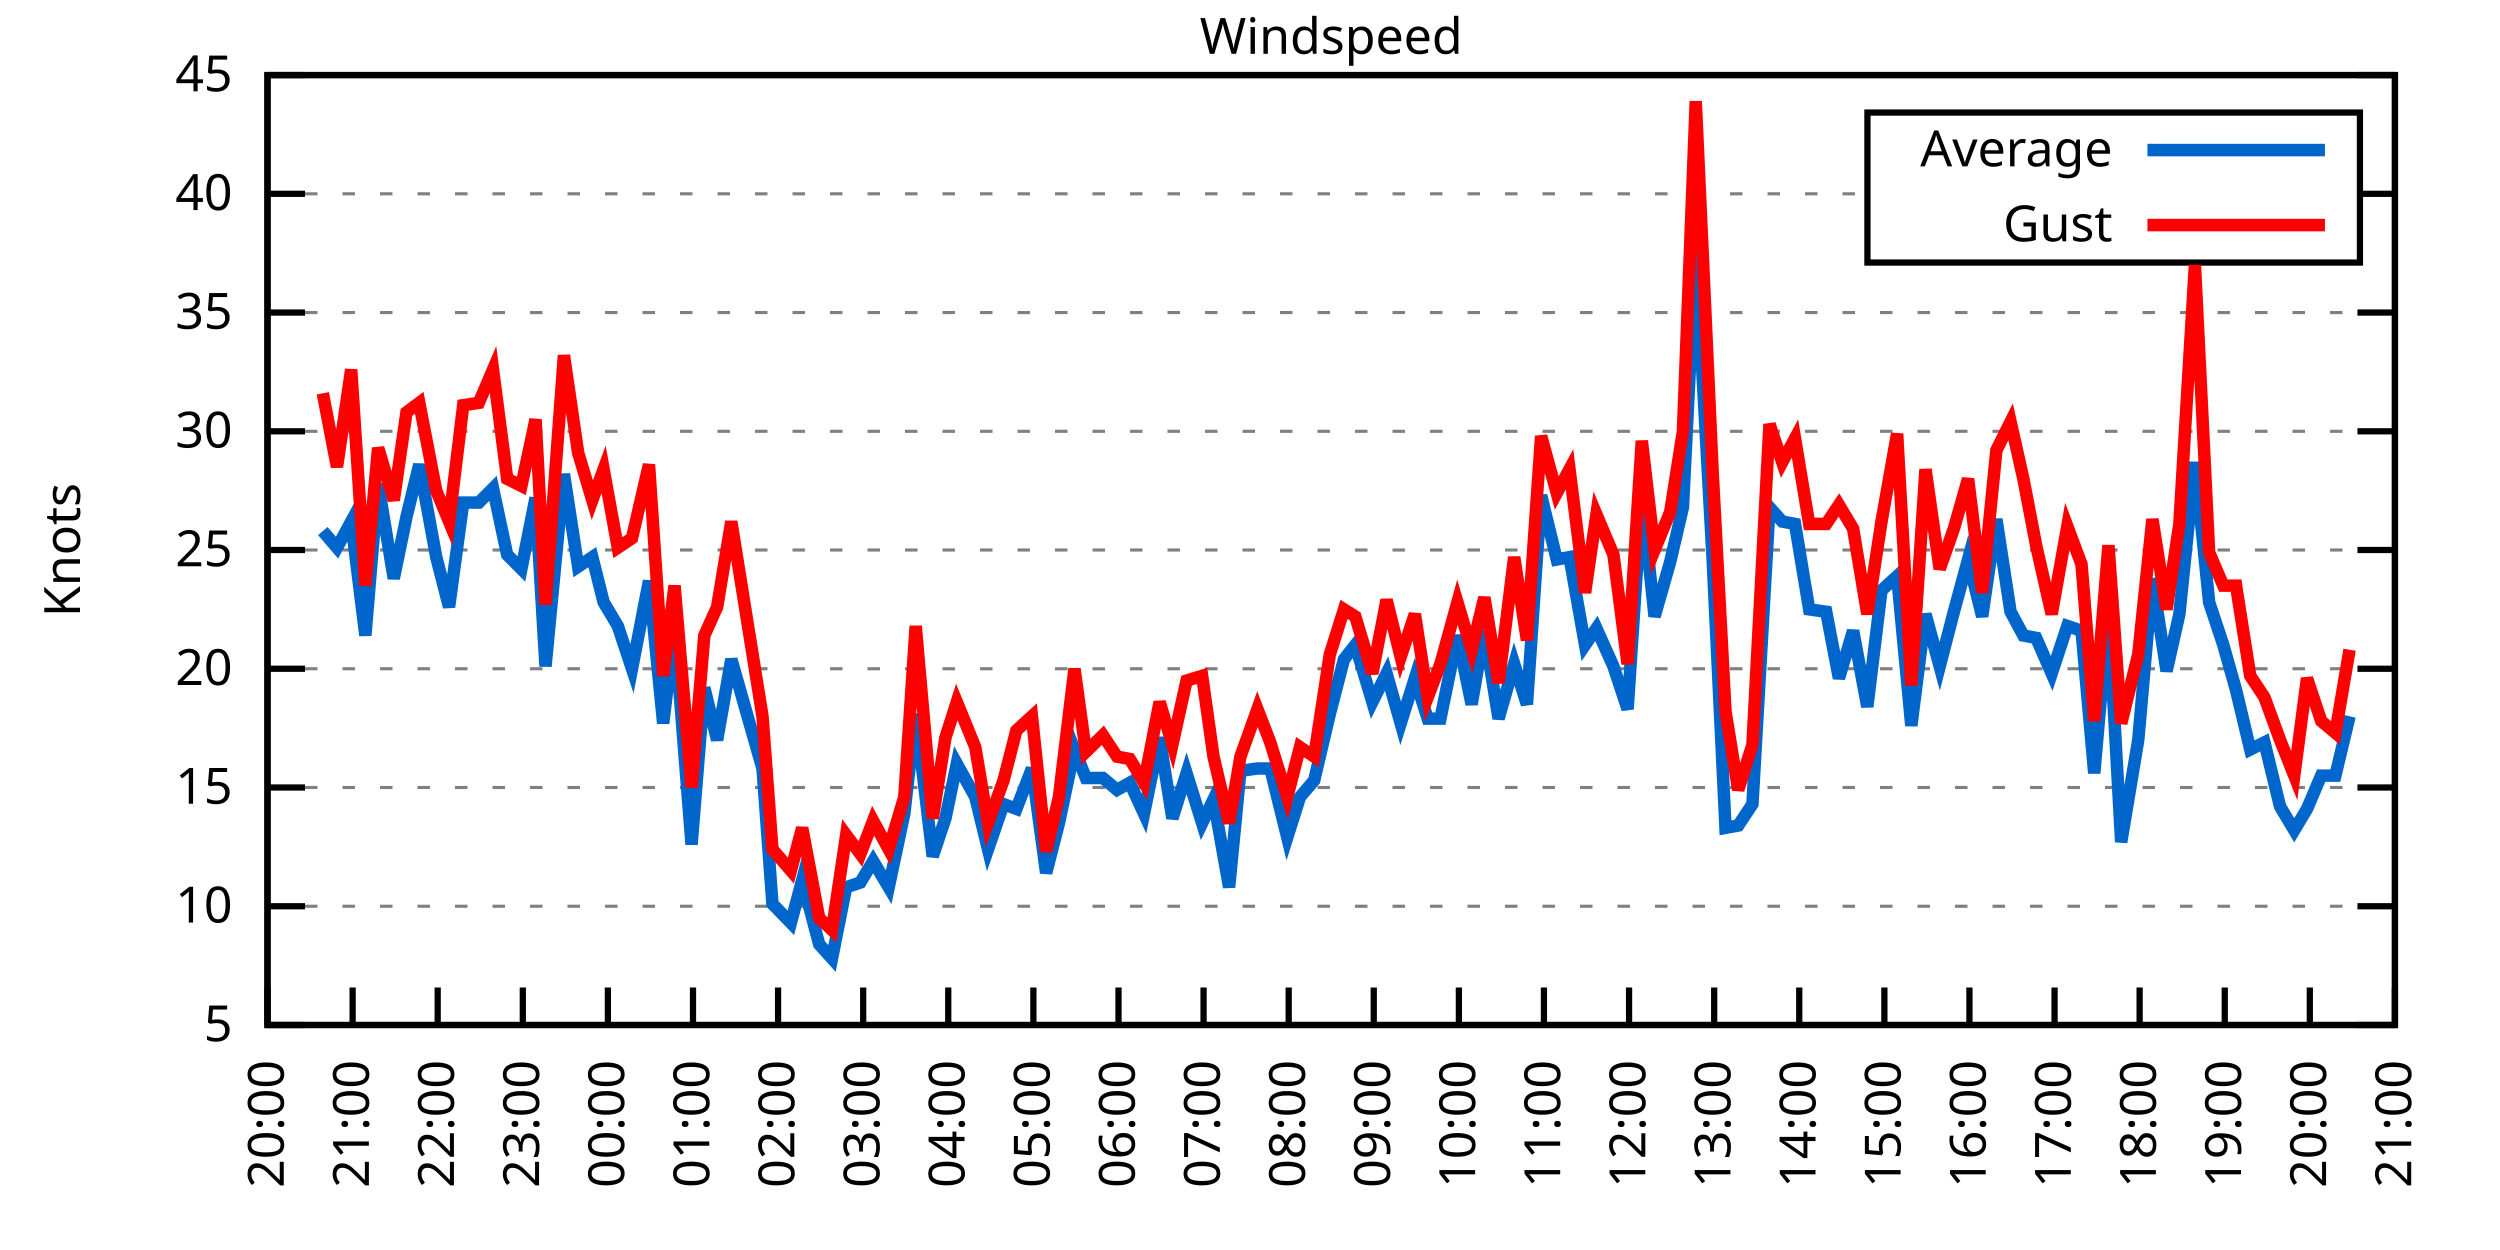
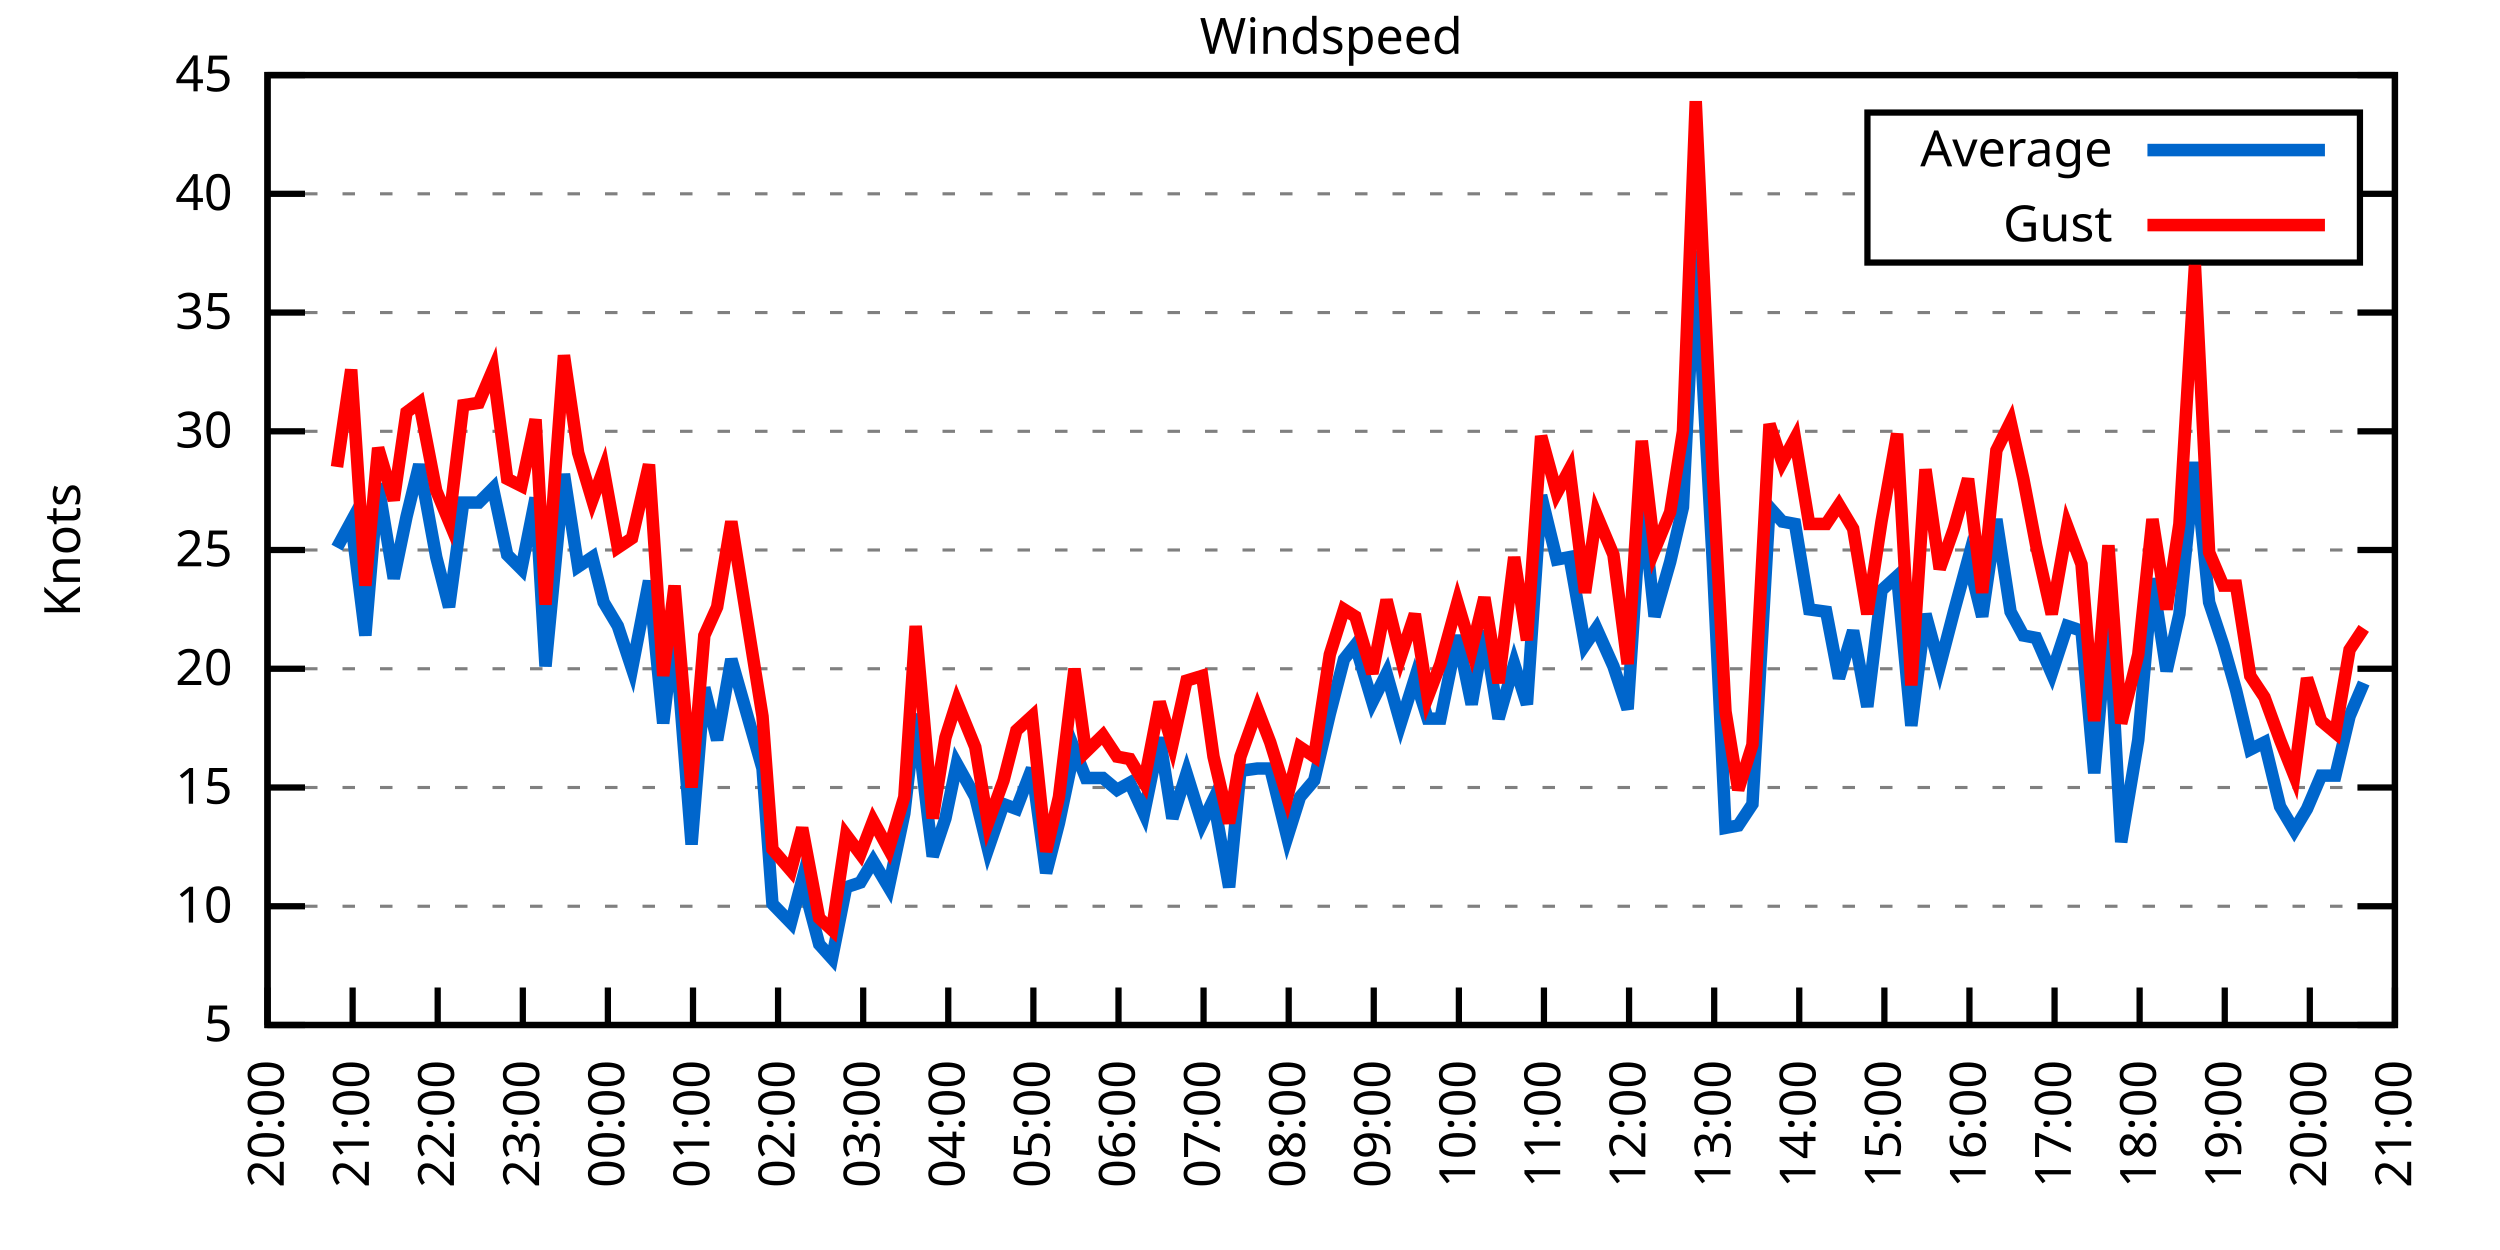
<svg xmlns="http://www.w3.org/2000/svg" xmlns:xlink="http://www.w3.org/1999/xlink" width="400" height="200" viewBox="0 0 400 200">
  <g id="gnuplot_canvas">
    <rect x="0" y="0" width="400" height="200" fill="none" />
    <defs>
      <circle id="gpDot" r="0.5" stroke-width="0.5" stroke="currentColor" />
      <path id="gpPt0" stroke-width="0.333" stroke="currentColor" d="M-1,0 h2 M0,-1 v2" />
      <path id="gpPt1" stroke-width="0.333" stroke="currentColor" d="M-1,-1 L1,1 M1,-1 L-1,1" />
      <path id="gpPt2" stroke-width="0.333" stroke="currentColor" d="M-1,0 L1,0 M0,-1 L0,1 M-1,-1 L1,1 M-1,1 L1,-1" />
      <rect id="gpPt3" stroke-width="0.333" stroke="currentColor" x="-1" y="-1" width="2" height="2" />
      <rect id="gpPt4" stroke-width="0.333" stroke="currentColor" fill="currentColor" x="-1" y="-1" width="2" height="2" />
      <circle id="gpPt5" stroke-width="0.333" stroke="currentColor" cx="0" cy="0" r="1" />
      <use xlink:href="#gpPt5" id="gpPt6" fill="currentColor" stroke="none" />
      <path id="gpPt7" stroke-width="0.333" stroke="currentColor" d="M0,-1.33 L-1.33,0.67 L1.33,0.67 z" />
      <use xlink:href="#gpPt7" id="gpPt8" fill="currentColor" stroke="none" />
      <use xlink:href="#gpPt7" id="gpPt9" stroke="currentColor" transform="rotate(180)" />
      <use xlink:href="#gpPt9" id="gpPt10" fill="currentColor" stroke="none" />
      <use xlink:href="#gpPt3" id="gpPt11" stroke="currentColor" transform="rotate(45)" />
      <use xlink:href="#gpPt11" id="gpPt12" fill="currentColor" stroke="none" />
      <path id="gpPt13" stroke-width="0.333" stroke="currentColor" d="M0,1.330 L1.265,0.411 L0.782,-1.067 L-0.782,-1.076 L-1.265,0.411 z" />
      <use xlink:href="#gpPt13" id="gpPt14" fill="currentColor" stroke="none" />
      <filter id="textbox" filterUnits="objectBoundingBox" x="0" y="0" height="1" width="1">
        <feFlood flood-color="white" flood-opacity="1" result="bgnd" />
        <feComposite in="SourceGraphic" in2="bgnd" operator="atop" />
      </filter>
      <filter id="greybox" filterUnits="objectBoundingBox" x="0" y="0" height="1" width="1">
        <feFlood flood-color="lightgrey" flood-opacity="1" result="grey" />
        <feComposite in="SourceGraphic" in2="grey" operator="atop" />
      </filter>
    </defs>
    <g fill="none" color="white" stroke="currentColor" stroke-width="1.00" stroke-linecap="butt" stroke-linejoin="miter">
</g>
    <g fill="none" color="black" stroke="currentColor" stroke-width="1.00" stroke-linecap="butt" stroke-linejoin="miter">
      <g stroke="none" shape-rendering="crispEdges">
        <polygon fill="rgb(255, 255, 255)" points="42.80,164.00 383.18,164.00 383.18,12.02 42.80,12.02 " />
      </g>
    </g>
    <g fill="none" color="black" stroke="currentColor" stroke-width="1.00" stroke-linecap="butt" stroke-linejoin="miter">
</g>
    <g fill="none" color="black" stroke="black" stroke-width="0.50" stroke-linecap="butt" stroke-linejoin="miter">
</g>
    <g fill="none" color="gray" stroke="currentColor" stroke-width="0.50" stroke-linecap="butt" stroke-linejoin="miter">
      <path stroke="gray" stroke-dasharray="2,4" class="gridline" d="M42.80,164.00 L383.19,164.00  " />
    </g>
    <g fill="none" color="gray" stroke="gray" stroke-width="1.00" stroke-linecap="butt" stroke-linejoin="miter">
</g>
    <g fill="none" color="black" stroke="currentColor" stroke-width="1.00" stroke-linecap="butt" stroke-linejoin="miter">
      <path stroke="black" d="M42.80,164.00 L48.80,164.00 M383.19,164.00 L377.19,164.00  " />
      <g transform="translate(37.20,166.60)" stroke="none" fill="black" font-family="Sans" font-size="8.00" text-anchor="end">
        <text>
          <tspan font-family="Sans"> 5</tspan>
        </text>
      </g>
    </g>
    <g fill="none" color="black" stroke="currentColor" stroke-width="1.00" stroke-linecap="butt" stroke-linejoin="miter">
</g>
    <g fill="none" color="black" stroke="black" stroke-width="0.50" stroke-linecap="butt" stroke-linejoin="miter">
</g>
    <g fill="none" color="gray" stroke="currentColor" stroke-width="0.50" stroke-linecap="butt" stroke-linejoin="miter">
      <path stroke="gray" stroke-dasharray="2,4" class="gridline" d="M42.80,145.00 L383.19,145.00  " />
    </g>
    <g fill="none" color="gray" stroke="gray" stroke-width="1.00" stroke-linecap="butt" stroke-linejoin="miter">
</g>
    <g fill="none" color="black" stroke="currentColor" stroke-width="1.00" stroke-linecap="butt" stroke-linejoin="miter">
      <path stroke="black" d="M42.80,145.00 L48.80,145.00 M383.19,145.00 L377.19,145.00  " />
      <g transform="translate(37.20,147.60)" stroke="none" fill="black" font-family="Sans" font-size="8.00" text-anchor="end">
        <text>
          <tspan font-family="Sans"> 10</tspan>
        </text>
      </g>
    </g>
    <g fill="none" color="black" stroke="currentColor" stroke-width="1.00" stroke-linecap="butt" stroke-linejoin="miter">
</g>
    <g fill="none" color="black" stroke="black" stroke-width="0.50" stroke-linecap="butt" stroke-linejoin="miter">
</g>
    <g fill="none" color="gray" stroke="currentColor" stroke-width="0.50" stroke-linecap="butt" stroke-linejoin="miter">
      <path stroke="gray" stroke-dasharray="2,4" class="gridline" d="M42.80,126.00 L383.19,126.00  " />
    </g>
    <g fill="none" color="gray" stroke="gray" stroke-width="1.00" stroke-linecap="butt" stroke-linejoin="miter">
</g>
    <g fill="none" color="black" stroke="currentColor" stroke-width="1.00" stroke-linecap="butt" stroke-linejoin="miter">
      <path stroke="black" d="M42.80,126.00 L48.80,126.00 M383.19,126.00 L377.19,126.00  " />
      <g transform="translate(37.20,128.60)" stroke="none" fill="black" font-family="Sans" font-size="8.00" text-anchor="end">
        <text>
          <tspan font-family="Sans"> 15</tspan>
        </text>
      </g>
    </g>
    <g fill="none" color="black" stroke="currentColor" stroke-width="1.00" stroke-linecap="butt" stroke-linejoin="miter">
</g>
    <g fill="none" color="black" stroke="black" stroke-width="0.50" stroke-linecap="butt" stroke-linejoin="miter">
</g>
    <g fill="none" color="gray" stroke="currentColor" stroke-width="0.50" stroke-linecap="butt" stroke-linejoin="miter">
      <path stroke="gray" stroke-dasharray="2,4" class="gridline" d="M42.80,107.00 L383.19,107.00  " />
    </g>
    <g fill="none" color="gray" stroke="gray" stroke-width="1.00" stroke-linecap="butt" stroke-linejoin="miter">
</g>
    <g fill="none" color="black" stroke="currentColor" stroke-width="1.00" stroke-linecap="butt" stroke-linejoin="miter">
      <path stroke="black" d="M42.80,107.00 L48.80,107.00 M383.19,107.00 L377.19,107.00  " />
      <g transform="translate(37.20,109.60)" stroke="none" fill="black" font-family="Sans" font-size="8.00" text-anchor="end">
        <text>
          <tspan font-family="Sans"> 20</tspan>
        </text>
      </g>
    </g>
    <g fill="none" color="black" stroke="currentColor" stroke-width="1.00" stroke-linecap="butt" stroke-linejoin="miter">
</g>
    <g fill="none" color="black" stroke="black" stroke-width="0.50" stroke-linecap="butt" stroke-linejoin="miter">
</g>
    <g fill="none" color="gray" stroke="currentColor" stroke-width="0.50" stroke-linecap="butt" stroke-linejoin="miter">
      <path stroke="gray" stroke-dasharray="2,4" class="gridline" d="M42.80,88.00 L383.19,88.00  " />
    </g>
    <g fill="none" color="gray" stroke="gray" stroke-width="1.00" stroke-linecap="butt" stroke-linejoin="miter">
</g>
    <g fill="none" color="black" stroke="currentColor" stroke-width="1.00" stroke-linecap="butt" stroke-linejoin="miter">
      <path stroke="black" d="M42.80,88.00 L48.80,88.00 M383.19,88.00 L377.19,88.00  " />
      <g transform="translate(37.20,90.60)" stroke="none" fill="black" font-family="Sans" font-size="8.00" text-anchor="end">
        <text>
          <tspan font-family="Sans"> 25</tspan>
        </text>
      </g>
    </g>
    <g fill="none" color="black" stroke="currentColor" stroke-width="1.00" stroke-linecap="butt" stroke-linejoin="miter">
</g>
    <g fill="none" color="black" stroke="black" stroke-width="0.50" stroke-linecap="butt" stroke-linejoin="miter">
</g>
    <g fill="none" color="gray" stroke="currentColor" stroke-width="0.50" stroke-linecap="butt" stroke-linejoin="miter">
      <path stroke="gray" stroke-dasharray="2,4" class="gridline" d="M42.80,69.01 L383.19,69.01  " />
    </g>
    <g fill="none" color="gray" stroke="gray" stroke-width="1.00" stroke-linecap="butt" stroke-linejoin="miter">
</g>
    <g fill="none" color="black" stroke="currentColor" stroke-width="1.00" stroke-linecap="butt" stroke-linejoin="miter">
      <path stroke="black" d="M42.80,69.01 L48.80,69.01 M383.19,69.01 L377.19,69.01  " />
      <g transform="translate(37.20,71.61)" stroke="none" fill="black" font-family="Sans" font-size="8.00" text-anchor="end">
        <text>
          <tspan font-family="Sans"> 30</tspan>
        </text>
      </g>
    </g>
    <g fill="none" color="black" stroke="currentColor" stroke-width="1.00" stroke-linecap="butt" stroke-linejoin="miter">
</g>
    <g fill="none" color="black" stroke="black" stroke-width="0.50" stroke-linecap="butt" stroke-linejoin="miter">
</g>
    <g fill="none" color="gray" stroke="currentColor" stroke-width="0.50" stroke-linecap="butt" stroke-linejoin="miter">
      <path stroke="gray" stroke-dasharray="2,4" class="gridline" d="M42.80,50.01 L383.19,50.01  " />
    </g>
    <g fill="none" color="gray" stroke="gray" stroke-width="1.00" stroke-linecap="butt" stroke-linejoin="miter">
</g>
    <g fill="none" color="black" stroke="currentColor" stroke-width="1.00" stroke-linecap="butt" stroke-linejoin="miter">
      <path stroke="black" d="M42.80,50.01 L48.80,50.01 M383.19,50.01 L377.19,50.01  " />
      <g transform="translate(37.20,52.61)" stroke="none" fill="black" font-family="Sans" font-size="8.00" text-anchor="end">
        <text>
          <tspan font-family="Sans"> 35</tspan>
        </text>
      </g>
    </g>
    <g fill="none" color="black" stroke="currentColor" stroke-width="1.00" stroke-linecap="butt" stroke-linejoin="miter">
</g>
    <g fill="none" color="black" stroke="black" stroke-width="0.50" stroke-linecap="butt" stroke-linejoin="miter">
</g>
    <g fill="none" color="gray" stroke="currentColor" stroke-width="0.50" stroke-linecap="butt" stroke-linejoin="miter">
      <path stroke="gray" stroke-dasharray="2,4" class="gridline" d="M42.80,31.01 L298.79,31.01 M377.59,31.01 L383.19,31.01  " />
    </g>
    <g fill="none" color="gray" stroke="gray" stroke-width="1.00" stroke-linecap="butt" stroke-linejoin="miter">
</g>
    <g fill="none" color="black" stroke="currentColor" stroke-width="1.00" stroke-linecap="butt" stroke-linejoin="miter">
      <path stroke="black" d="M42.80,31.01 L48.80,31.01 M383.19,31.01 L377.19,31.01  " />
      <g transform="translate(37.20,33.61)" stroke="none" fill="black" font-family="Sans" font-size="8.00" text-anchor="end">
        <text>
          <tspan font-family="Sans"> 40</tspan>
        </text>
      </g>
    </g>
    <g fill="none" color="black" stroke="currentColor" stroke-width="1.00" stroke-linecap="butt" stroke-linejoin="miter">
</g>
    <g fill="none" color="black" stroke="black" stroke-width="0.50" stroke-linecap="butt" stroke-linejoin="miter">
</g>
    <g fill="none" color="gray" stroke="currentColor" stroke-width="0.50" stroke-linecap="butt" stroke-linejoin="miter">
      <path stroke="gray" stroke-dasharray="2,4" class="gridline" d="M42.80,12.01 L383.19,12.01  " />
    </g>
    <g fill="none" color="gray" stroke="gray" stroke-width="1.00" stroke-linecap="butt" stroke-linejoin="miter">
</g>
    <g fill="none" color="black" stroke="currentColor" stroke-width="1.00" stroke-linecap="butt" stroke-linejoin="miter">
      <path stroke="black" d="M42.80,12.01 L48.80,12.01 M383.19,12.01 L377.19,12.01  " />
      <g transform="translate(37.20,14.61)" stroke="none" fill="black" font-family="Sans" font-size="8.00" text-anchor="end">
        <text>
          <tspan font-family="Sans"> 45</tspan>
        </text>
      </g>
    </g>
    <g fill="none" color="black" stroke="currentColor" stroke-width="1.00" stroke-linecap="butt" stroke-linejoin="miter">
      <path stroke="black" d="M42.80,164.00 L42.80,158.00  " />
      <g transform="translate(45.40,169.60) rotate(270.00)" stroke="none" fill="black" font-family="Sans" font-size="8.00" text-anchor="end">
        <text>
          <tspan font-family="Sans">20:00</tspan>
        </text>
      </g>
    </g>
    <g fill="none" color="black" stroke="currentColor" stroke-width="1.00" stroke-linecap="butt" stroke-linejoin="miter">
      <path stroke="black" d="M56.42,164.00 L56.42,158.00  " />
      <g transform="translate(59.02,169.60) rotate(270.00)" stroke="none" fill="black" font-family="Sans" font-size="8.00" text-anchor="end">
        <text>
          <tspan font-family="Sans">21:00</tspan>
        </text>
      </g>
    </g>
    <g fill="none" color="black" stroke="currentColor" stroke-width="1.00" stroke-linecap="butt" stroke-linejoin="miter">
      <path stroke="black" d="M70.03,164.00 L70.03,158.00  " />
      <g transform="translate(72.63,169.60) rotate(270.00)" stroke="none" fill="black" font-family="Sans" font-size="8.00" text-anchor="end">
        <text>
          <tspan font-family="Sans">22:00</tspan>
        </text>
      </g>
    </g>
    <g fill="none" color="black" stroke="currentColor" stroke-width="1.00" stroke-linecap="butt" stroke-linejoin="miter">
      <path stroke="black" d="M83.65,164.00 L83.65,158.00  " />
      <g transform="translate(86.25,169.60) rotate(270.00)" stroke="none" fill="black" font-family="Sans" font-size="8.00" text-anchor="end">
        <text>
          <tspan font-family="Sans">23:00</tspan>
        </text>
      </g>
    </g>
    <g fill="none" color="black" stroke="currentColor" stroke-width="1.00" stroke-linecap="butt" stroke-linejoin="miter">
      <path stroke="black" d="M97.26,164.00 L97.26,158.00  " />
      <g transform="translate(99.86,169.60) rotate(270.00)" stroke="none" fill="black" font-family="Sans" font-size="8.00" text-anchor="end">
        <text>
          <tspan font-family="Sans">00:00</tspan>
        </text>
      </g>
    </g>
    <g fill="none" color="black" stroke="currentColor" stroke-width="1.00" stroke-linecap="butt" stroke-linejoin="miter">
      <path stroke="black" d="M110.88,164.00 L110.88,158.00  " />
      <g transform="translate(113.48,169.60) rotate(270.00)" stroke="none" fill="black" font-family="Sans" font-size="8.00" text-anchor="end">
        <text>
          <tspan font-family="Sans">01:00</tspan>
        </text>
      </g>
    </g>
    <g fill="none" color="black" stroke="currentColor" stroke-width="1.00" stroke-linecap="butt" stroke-linejoin="miter">
      <path stroke="black" d="M124.49,164.00 L124.49,158.00  " />
      <g transform="translate(127.09,169.60) rotate(270.00)" stroke="none" fill="black" font-family="Sans" font-size="8.00" text-anchor="end">
        <text>
          <tspan font-family="Sans">02:00</tspan>
        </text>
      </g>
    </g>
    <g fill="none" color="black" stroke="currentColor" stroke-width="1.00" stroke-linecap="butt" stroke-linejoin="miter">
      <path stroke="black" d="M138.11,164.00 L138.11,158.00  " />
      <g transform="translate(140.71,169.60) rotate(270.00)" stroke="none" fill="black" font-family="Sans" font-size="8.00" text-anchor="end">
        <text>
          <tspan font-family="Sans">03:00</tspan>
        </text>
      </g>
    </g>
    <g fill="none" color="black" stroke="currentColor" stroke-width="1.00" stroke-linecap="butt" stroke-linejoin="miter">
      <path stroke="black" d="M151.72,164.00 L151.72,158.00  " />
      <g transform="translate(154.32,169.60) rotate(270.00)" stroke="none" fill="black" font-family="Sans" font-size="8.00" text-anchor="end">
        <text>
          <tspan font-family="Sans">04:00</tspan>
        </text>
      </g>
    </g>
    <g fill="none" color="black" stroke="currentColor" stroke-width="1.00" stroke-linecap="butt" stroke-linejoin="miter">
      <path stroke="black" d="M165.34,164.00 L165.34,158.00  " />
      <g transform="translate(167.94,169.60) rotate(270.00)" stroke="none" fill="black" font-family="Sans" font-size="8.00" text-anchor="end">
        <text>
          <tspan font-family="Sans">05:00</tspan>
        </text>
      </g>
    </g>
    <g fill="none" color="black" stroke="currentColor" stroke-width="1.00" stroke-linecap="butt" stroke-linejoin="miter">
      <path stroke="black" d="M178.96,164.00 L178.96,158.00  " />
      <g transform="translate(181.56,169.60) rotate(270.00)" stroke="none" fill="black" font-family="Sans" font-size="8.00" text-anchor="end">
        <text>
          <tspan font-family="Sans">06:00</tspan>
        </text>
      </g>
    </g>
    <g fill="none" color="black" stroke="currentColor" stroke-width="1.00" stroke-linecap="butt" stroke-linejoin="miter">
      <path stroke="black" d="M192.57,164.00 L192.57,158.00  " />
      <g transform="translate(195.17,169.60) rotate(270.00)" stroke="none" fill="black" font-family="Sans" font-size="8.00" text-anchor="end">
        <text>
          <tspan font-family="Sans">07:00</tspan>
        </text>
      </g>
    </g>
    <g fill="none" color="black" stroke="currentColor" stroke-width="1.00" stroke-linecap="butt" stroke-linejoin="miter">
      <path stroke="black" d="M206.19,164.00 L206.19,158.00  " />
      <g transform="translate(208.79,169.60) rotate(270.00)" stroke="none" fill="black" font-family="Sans" font-size="8.00" text-anchor="end">
        <text>
          <tspan font-family="Sans">08:00</tspan>
        </text>
      </g>
    </g>
    <g fill="none" color="black" stroke="currentColor" stroke-width="1.00" stroke-linecap="butt" stroke-linejoin="miter">
      <path stroke="black" d="M219.80,164.00 L219.80,158.00  " />
      <g transform="translate(222.40,169.60) rotate(270.00)" stroke="none" fill="black" font-family="Sans" font-size="8.00" text-anchor="end">
        <text>
          <tspan font-family="Sans">09:00</tspan>
        </text>
      </g>
    </g>
    <g fill="none" color="black" stroke="currentColor" stroke-width="1.00" stroke-linecap="butt" stroke-linejoin="miter">
      <path stroke="black" d="M233.42,164.00 L233.42,158.00  " />
      <g transform="translate(236.02,169.60) rotate(270.00)" stroke="none" fill="black" font-family="Sans" font-size="8.00" text-anchor="end">
        <text>
          <tspan font-family="Sans">10:00</tspan>
        </text>
      </g>
    </g>
    <g fill="none" color="black" stroke="currentColor" stroke-width="1.00" stroke-linecap="butt" stroke-linejoin="miter">
      <path stroke="black" d="M247.03,164.00 L247.03,158.00  " />
      <g transform="translate(249.63,169.60) rotate(270.00)" stroke="none" fill="black" font-family="Sans" font-size="8.00" text-anchor="end">
        <text>
          <tspan font-family="Sans">11:00</tspan>
        </text>
      </g>
    </g>
    <g fill="none" color="black" stroke="currentColor" stroke-width="1.00" stroke-linecap="butt" stroke-linejoin="miter">
      <path stroke="black" d="M260.65,164.00 L260.65,158.00  " />
      <g transform="translate(263.25,169.60) rotate(270.00)" stroke="none" fill="black" font-family="Sans" font-size="8.00" text-anchor="end">
        <text>
          <tspan font-family="Sans">12:00</tspan>
        </text>
      </g>
    </g>
    <g fill="none" color="black" stroke="currentColor" stroke-width="1.00" stroke-linecap="butt" stroke-linejoin="miter">
      <path stroke="black" d="M274.27,164.00 L274.27,158.00  " />
      <g transform="translate(276.87,169.60) rotate(270.00)" stroke="none" fill="black" font-family="Sans" font-size="8.00" text-anchor="end">
        <text>
          <tspan font-family="Sans">13:00</tspan>
        </text>
      </g>
    </g>
    <g fill="none" color="black" stroke="currentColor" stroke-width="1.00" stroke-linecap="butt" stroke-linejoin="miter">
      <path stroke="black" d="M287.88,164.00 L287.88,158.00  " />
      <g transform="translate(290.48,169.60) rotate(270.00)" stroke="none" fill="black" font-family="Sans" font-size="8.00" text-anchor="end">
        <text>
          <tspan font-family="Sans">14:00</tspan>
        </text>
      </g>
    </g>
    <g fill="none" color="black" stroke="currentColor" stroke-width="1.00" stroke-linecap="butt" stroke-linejoin="miter">
      <path stroke="black" d="M301.50,164.00 L301.50,158.00  " />
      <g transform="translate(304.10,169.60) rotate(270.00)" stroke="none" fill="black" font-family="Sans" font-size="8.00" text-anchor="end">
        <text>
          <tspan font-family="Sans">15:00</tspan>
        </text>
      </g>
    </g>
    <g fill="none" color="black" stroke="currentColor" stroke-width="1.00" stroke-linecap="butt" stroke-linejoin="miter">
      <path stroke="black" d="M315.11,164.00 L315.11,158.00  " />
      <g transform="translate(317.71,169.60) rotate(270.00)" stroke="none" fill="black" font-family="Sans" font-size="8.00" text-anchor="end">
        <text>
          <tspan font-family="Sans">16:00</tspan>
        </text>
      </g>
    </g>
    <g fill="none" color="black" stroke="currentColor" stroke-width="1.00" stroke-linecap="butt" stroke-linejoin="miter">
      <path stroke="black" d="M328.73,164.00 L328.73,158.00  " />
      <g transform="translate(331.33,169.60) rotate(270.00)" stroke="none" fill="black" font-family="Sans" font-size="8.00" text-anchor="end">
        <text>
          <tspan font-family="Sans">17:00</tspan>
        </text>
      </g>
    </g>
    <g fill="none" color="black" stroke="currentColor" stroke-width="1.00" stroke-linecap="butt" stroke-linejoin="miter">
      <path stroke="black" d="M342.34,164.00 L342.34,158.00  " />
      <g transform="translate(344.94,169.60) rotate(270.00)" stroke="none" fill="black" font-family="Sans" font-size="8.00" text-anchor="end">
        <text>
          <tspan font-family="Sans">18:00</tspan>
        </text>
      </g>
    </g>
    <g fill="none" color="black" stroke="currentColor" stroke-width="1.00" stroke-linecap="butt" stroke-linejoin="miter">
      <path stroke="black" d="M355.96,164.00 L355.96,158.00  " />
      <g transform="translate(358.56,169.60) rotate(270.00)" stroke="none" fill="black" font-family="Sans" font-size="8.00" text-anchor="end">
        <text>
          <tspan font-family="Sans">19:00</tspan>
        </text>
      </g>
    </g>
    <g fill="none" color="black" stroke="currentColor" stroke-width="1.00" stroke-linecap="butt" stroke-linejoin="miter">
      <path stroke="black" d="M369.57,164.00 L369.57,158.00  " />
      <g transform="translate(372.17,169.60) rotate(270.00)" stroke="none" fill="black" font-family="Sans" font-size="8.00" text-anchor="end">
        <text>
          <tspan font-family="Sans">20:00</tspan>
        </text>
      </g>
    </g>
    <g fill="none" color="black" stroke="currentColor" stroke-width="1.00" stroke-linecap="butt" stroke-linejoin="miter">
      <path stroke="black" d="M383.19,164.00 L383.19,158.00  " />
      <g transform="translate(385.79,169.60) rotate(270.00)" stroke="none" fill="black" font-family="Sans" font-size="8.00" text-anchor="end">
        <text>
          <tspan font-family="Sans">21:00</tspan>
        </text>
      </g>
    </g>
    <g fill="none" color="black" stroke="currentColor" stroke-width="1.00" stroke-linecap="butt" stroke-linejoin="miter">
</g>
    <g fill="none" color="black" stroke="currentColor" stroke-width="1.00" stroke-linecap="butt" stroke-linejoin="miter">
      <path stroke="black" d="M42.80,12.01 L42.80,164.00 L383.19,164.00 L383.19,12.01 L42.80,12.01 Z  " />
    </g>
    <g fill="none" color="black" stroke="currentColor" stroke-width="1.00" stroke-linecap="butt" stroke-linejoin="miter">
</g>
    <g fill="none" color="black" stroke="currentColor" stroke-width="1.00" stroke-linecap="butt" stroke-linejoin="miter">
      <path stroke="black" d="M298.79,42.01 L298.79,18.01 L377.59,18.01 L377.59,42.01 L298.79,42.01 Z  " />
    </g>
    <g id="Windspeed_plot_1">
      <g fill="none" color="white" stroke="black" stroke-width="2.00" stroke-linecap="butt" stroke-linejoin="miter">
</g>
      <g fill="none" color="black" stroke="currentColor" stroke-width="2.00" stroke-linecap="butt" stroke-linejoin="miter">
        <g transform="translate(337.99,26.61)" stroke="none" fill="black" font-family="Sans" font-size="8.00" text-anchor="end">
          <text>
            <tspan font-family="Sans">Average</tspan>
          </text>
        </g>
      </g>
      <g fill="none" color="black" stroke="currentColor" stroke-width="2.00" stroke-linecap="butt" stroke-linejoin="miter">
-         <path stroke="rgb(  0, 102, 204)" d="M343.59,24.01 L371.99,24.01 M51.65,84.97 L53.92,87.63 L56.19,83.45 L58.46,101.68 L60.50,77.37 L63.00,92.56   L65.04,82.69 L67.08,74.33 L69.80,89.14 L71.85,97.12 L74.12,80.41 L76.61,80.41 L78.88,78.13 L81.15,88.76   L83.42,91.04 L85.69,79.65 L87.28,106.62 L90.23,75.85 L92.50,90.66 L94.77,89.14 L96.58,96.36 L98.85,100.16   L101.12,107.00 L103.84,92.94 L106.11,115.74 L107.93,100.54 L110.65,135.12 L112.69,110.04 L114.74,118.40 L117.01,105.48   L119.50,114.22 L122.00,122.96 L123.59,144.62 L126.54,147.66 L128.35,140.82 L131.07,151.08 L133.12,153.36 L135.39,141.96   L137.66,141.20 L139.70,137.78 L142.19,141.96 L144.69,130.18 L146.51,114.22 L149.23,137.02 L151.27,130.94 L153.09,122.20   L156.04,127.52 L158.08,135.88 L160.57,128.66 L162.62,129.42 L165.11,122.96 L167.38,139.68 L169.43,131.70 L171.92,119.92   L173.74,124.48 L176.46,124.48 L178.73,126.38 L180.77,125.24 L183.04,130.18 L185.54,118.02 L187.58,130.94 L189.85,123.72   L192.34,131.70 L194.16,127.90 L196.66,141.96 L198.47,123.34 L201.19,122.96 L203.24,122.96 L205.96,133.98 L208.00,127.52   L210.27,124.86 L212.77,114.22 L215.04,105.48 L216.85,103.20 L219.58,112.32 L221.85,107.76 L224.11,115.74 L226.38,108.52   L228.43,114.98 L230.47,114.98 L233.19,101.68 L235.46,112.70 L237.50,100.92 L239.77,114.98 L242.27,106.24 L244.31,112.70   L246.58,79.27 L249.08,89.52 L251.12,89.14 L253.61,103.20 L255.43,100.54 L258.15,106.62 L260.42,113.46 L262.69,79.27   L264.73,98.64 L267.23,89.90 L269.27,81.17 L271.32,40.13 L274.04,89.90 L276.08,132.46 L278.12,132.08 L280.39,128.66   L283.12,81.17 L285.16,83.45 L287.20,83.83 L289.47,97.50 L292.19,97.88 L294.23,108.52 L296.50,100.92 L298.77,113.08   L301.04,94.46 L303.54,92.18 L305.81,116.12 L308.08,98.26 L310.35,106.62 L312.62,97.88 L314.89,89.52 L317.15,98.64   L319.42,83.07 L321.69,97.88 L323.74,101.68 L325.78,102.06 L328.27,107.76 L330.77,100.16 L333.04,100.92 L335.08,123.72   L337.35,97.88 L339.39,134.74 L342.12,118.40 L344.39,92.56 L346.65,107.38 L348.70,98.26 L351.19,73.95 L353.46,96.36   L355.73,103.20 L357.77,110.42 L360.04,119.92 L362.31,118.78 L364.81,129.04 L367.08,132.84 L369.12,129.42 L371.39,124.10   L373.66,124.10 L375.93,114.60  " />
+         <path stroke="rgb(  0, 102, 204)" d="M343.59,24.01 L371.99,24.01 M53.92,87.63 L56.19,83.45 L58.46,101.68 L60.50,77.37 L63.00,92.56 L65.04,82.69   L67.08,74.33 L69.80,89.14 L71.85,97.12 L74.12,80.41 L76.61,80.41 L78.88,78.13 L81.15,88.76 L83.42,91.04   L85.69,79.65 L87.28,106.62 L90.23,75.85 L92.50,90.66 L94.77,89.14 L96.58,96.36 L98.85,100.16 L101.12,107.00   L103.84,92.94 L106.11,115.74 L107.93,100.54 L110.65,135.12 L112.69,110.04 L114.74,118.40 L117.01,105.48 L119.50,114.22   L122.00,122.96 L123.59,144.62 L126.54,147.66 L128.35,140.82 L131.07,151.08 L133.12,153.36 L135.39,141.96 L137.66,141.20   L139.70,137.78 L142.19,141.96 L144.69,130.18 L146.51,114.22 L149.23,137.02 L151.27,130.94 L153.09,122.20 L156.04,127.52   L158.08,135.88 L160.57,128.66 L162.62,129.42 L165.11,122.96 L167.38,139.68 L169.43,131.70 L171.92,119.92 L173.74,124.48   L176.46,124.48 L178.73,126.38 L180.77,125.24 L183.04,130.18 L185.54,118.02 L187.58,130.94 L189.85,123.72 L192.34,131.70   L194.16,127.90 L196.66,141.96 L198.47,123.34 L201.19,122.96 L203.24,122.96 L205.96,133.98 L208.00,127.52 L210.27,124.86   L212.77,114.22 L215.04,105.48 L216.85,103.20 L219.58,112.32 L221.85,107.76 L224.11,115.74 L226.38,108.52 L228.43,114.98   L230.47,114.98 L233.19,101.68 L235.46,112.70 L237.50,100.92 L239.77,114.98 L242.27,106.24 L244.31,112.70 L246.58,79.27   L249.08,89.52 L251.12,89.14 L253.61,103.20 L255.43,100.54 L258.15,106.62 L260.42,113.46 L262.69,79.27 L264.73,98.64   L267.23,89.90 L269.27,81.17 L271.32,40.13 L274.04,89.90 L276.08,132.46 L278.12,132.08 L280.39,128.66 L283.12,81.17   L285.16,83.45 L287.20,83.83 L289.47,97.50 L292.19,97.88 L294.23,108.52 L296.50,100.92 L298.77,113.08 L301.04,94.46   L303.54,92.18 L305.81,116.12 L308.08,98.26 L310.35,106.62 L312.62,97.88 L314.89,89.52 L317.15,98.64 L319.42,83.07   L321.69,97.88 L323.74,101.68 L325.78,102.06 L328.27,107.76 L330.77,100.16 L333.04,100.92 L335.08,123.72 L337.35,97.88   L339.39,134.74 L342.12,118.40 L344.39,92.56 L346.65,107.38 L348.70,98.26 L351.19,73.95 L353.46,96.36 L355.73,103.20   L357.77,110.42 L360.04,119.92 L362.31,118.78 L364.81,129.04 L367.08,132.84 L369.12,129.42 L371.39,124.10 L373.66,124.10   L375.93,114.60 L378.20,109.28  " />
      </g>
    </g>
    <g id="Windspeed_plot_2">
      <g fill="none" color="black" stroke="currentColor" stroke-width="2.00" stroke-linecap="butt" stroke-linejoin="miter">
        <g transform="translate(337.99,38.61)" stroke="none" fill="black" font-family="Sans" font-size="8.00" text-anchor="end">
          <text>
            <tspan font-family="Sans">Gust</tspan>
          </text>
        </g>
      </g>
      <g fill="none" color="black" stroke="currentColor" stroke-width="2.00" stroke-linecap="butt" stroke-linejoin="miter">
-         <path stroke="rgb(255,   0,   0)" d="M343.59,36.01 L371.99,36.01 M51.65,62.93 L53.92,74.71 L56.19,59.13 L58.46,93.70 L60.50,71.67 L63.00,80.03   L65.04,65.97 L67.08,64.45 L69.80,78.51 L71.85,83.45 L74.12,64.83 L76.61,64.45 L78.88,59.13 L81.15,76.61   L83.42,77.75 L85.69,67.11 L87.28,96.74 L90.23,56.85 L92.50,72.43 L94.77,80.03 L96.58,75.09 L98.85,87.63   L101.12,86.11 L103.84,74.33 L106.11,108.14 L107.93,93.70 L110.65,126.00 L112.69,101.68 L114.74,97.12 L117.01,83.45   L119.50,99.02 L122.00,114.60 L123.59,135.88 L126.54,139.30 L128.35,132.46 L131.07,146.90 L133.12,148.80 L135.39,133.60   L137.66,136.64 L139.70,131.32 L142.19,135.88 L144.69,127.52 L146.51,100.16 L149.23,130.94 L151.27,118.02 L153.09,112.32   L156.04,119.54 L158.08,131.70 L160.57,124.86 L162.62,116.88 L165.11,114.60 L167.38,136.26 L169.43,127.52 L171.92,107.00   L173.74,120.30 L176.46,117.64 L178.73,121.06 L180.77,121.44 L183.04,125.24 L185.54,112.32 L187.58,119.16 L189.85,108.90   L192.34,108.14 L194.16,121.06 L196.66,131.70 L198.47,121.06 L201.19,113.46 L203.24,118.78 L205.96,127.52 L208.00,119.54   L210.27,121.06 L212.77,104.72 L215.04,97.50 L216.85,98.64 L219.58,107.76 L221.85,95.98 L224.11,105.10 L226.38,98.26   L228.43,111.56 L230.47,106.24 L233.19,96.36 L235.46,103.96 L237.50,95.60 L239.77,109.28 L242.27,89.14 L244.31,102.44   L246.58,69.77 L249.08,78.89 L251.12,75.09 L253.61,94.84 L255.43,82.31 L258.15,88.76 L260.42,106.24 L262.69,70.53   L264.73,88.00 L267.23,81.93 L269.27,69.01 L271.32,16.19 L274.04,75.85 L276.08,113.84 L278.12,126.38 L280.39,119.16   L283.12,67.87 L285.16,73.95 L287.20,70.15 L289.47,83.83 L292.19,83.83 L294.23,80.79 L296.50,84.59 L298.77,98.26   L301.04,83.45 L303.54,69.39 L305.81,109.66 L308.08,75.09 L310.35,91.04 L312.62,84.59 L314.89,76.61 L317.15,94.84   L319.42,72.05 L321.69,67.49 L323.74,76.61 L325.78,87.25 L328.27,98.26 L330.77,84.21 L333.04,90.28 L335.08,115.36   L337.35,87.25 L339.39,115.74 L342.12,104.72 L344.39,83.07 L346.65,97.50 L348.70,83.83 L351.19,42.41 L353.46,88.38   L355.73,93.70 L357.77,93.70 L360.04,108.14 L362.31,111.56 L364.81,118.40 L367.08,124.10 L369.12,108.52 L371.39,115.36   L373.66,117.26 L375.93,103.96  " />
+         <path stroke="rgb(255,   0,   0)" d="M343.59,36.01 L371.99,36.01 M53.92,74.71 L56.19,59.13 L58.46,93.70 L60.50,71.67 L63.00,80.03 L65.04,65.97   L67.08,64.45 L69.80,78.51 L71.85,83.45 L74.12,64.83 L76.61,64.45 L78.88,59.13 L81.15,76.61 L83.42,77.75   L85.69,67.11 L87.28,96.74 L90.23,56.85 L92.50,72.43 L94.77,80.03 L96.58,75.09 L98.85,87.63 L101.12,86.11   L103.84,74.33 L106.11,108.14 L107.93,93.70 L110.65,126.00 L112.69,101.68 L114.74,97.12 L117.01,83.45 L119.50,99.02   L122.00,114.60 L123.59,135.88 L126.54,139.30 L128.35,132.46 L131.07,146.90 L133.12,148.80 L135.39,133.60 L137.66,136.64   L139.70,131.32 L142.19,135.88 L144.69,127.52 L146.51,100.16 L149.23,130.94 L151.27,118.02 L153.09,112.32 L156.04,119.54   L158.08,131.70 L160.57,124.86 L162.62,116.88 L165.11,114.60 L167.38,136.26 L169.43,127.52 L171.92,107.00 L173.74,120.30   L176.46,117.64 L178.73,121.06 L180.77,121.44 L183.04,125.24 L185.54,112.32 L187.58,119.16 L189.85,108.90 L192.34,108.14   L194.16,121.06 L196.66,131.70 L198.47,121.06 L201.19,113.46 L203.24,118.78 L205.96,127.52 L208.00,119.54 L210.27,121.06   L212.77,104.72 L215.04,97.50 L216.85,98.64 L219.58,107.76 L221.85,95.98 L224.11,105.10 L226.38,98.26 L228.43,111.56   L230.47,106.24 L233.19,96.36 L235.46,103.96 L237.50,95.60 L239.77,109.28 L242.27,89.14 L244.31,102.44 L246.58,69.77   L249.08,78.89 L251.12,75.09 L253.61,94.84 L255.43,82.31 L258.15,88.76 L260.42,106.24 L262.69,70.53 L264.73,88.00   L267.23,81.93 L269.27,69.01 L271.32,16.19 L274.04,75.85 L276.08,113.84 L278.12,126.38 L280.39,119.16 L283.12,67.87   L285.16,73.95 L287.20,70.15 L289.47,83.83 L292.19,83.83 L294.23,80.79 L296.50,84.59 L298.77,98.26 L301.04,83.45   L303.54,69.39 L305.81,109.66 L308.08,75.09 L310.35,91.04 L312.62,84.59 L314.89,76.61 L317.15,94.84 L319.42,72.05   L321.69,67.49 L323.74,76.61 L325.78,87.25 L328.27,98.26 L330.77,84.21 L333.04,90.28 L335.08,115.36 L337.35,87.25   L339.39,115.74 L342.12,104.72 L344.39,83.07 L346.65,97.50 L348.70,83.83 L351.19,42.41 L353.46,88.38 L355.73,93.70   L357.77,93.70 L360.04,108.14 L362.31,111.56 L364.81,118.40 L367.08,124.10 L369.12,108.52 L371.39,115.36 L373.66,117.26   L375.93,103.96 L378.20,100.54  " />
      </g>
    </g>
    <g fill="none" color="black" stroke="currentColor" stroke-width="2.00" stroke-linecap="butt" stroke-linejoin="miter">
</g>
    <g fill="none" color="black" stroke="black" stroke-width="1.00" stroke-linecap="butt" stroke-linejoin="miter">
</g>
    <g fill="none" color="black" stroke="currentColor" stroke-width="1.00" stroke-linecap="butt" stroke-linejoin="miter">
      <path stroke="black" d="M42.80,12.01 L42.80,164.00 L383.19,164.00 L383.19,12.01 L42.80,12.01 Z  " />
      <g transform="translate(12.80,88.01) rotate(270.00)" stroke="none" fill="black" font-family="Sans" font-size="8.00" text-anchor="middle">
        <text>
          <tspan font-family="Sans">Knots</tspan>
        </text>
      </g>
    </g>
    <g fill="none" color="black" stroke="currentColor" stroke-width="1.00" stroke-linecap="butt" stroke-linejoin="miter">
</g>
    <g fill="none" color="black" stroke="currentColor" stroke-width="1.00" stroke-linecap="butt" stroke-linejoin="miter">
      <g transform="translate(212.99,8.61)" stroke="none" fill="black" font-family="Sans" font-size="8.00" text-anchor="middle">
        <text>
          <tspan font-family="Sans">Windspeed</tspan>
        </text>
      </g>
    </g>
    <g fill="none" color="black" stroke="currentColor" stroke-width="1.00" stroke-linecap="butt" stroke-linejoin="miter">
</g>
  </g>
</svg>
